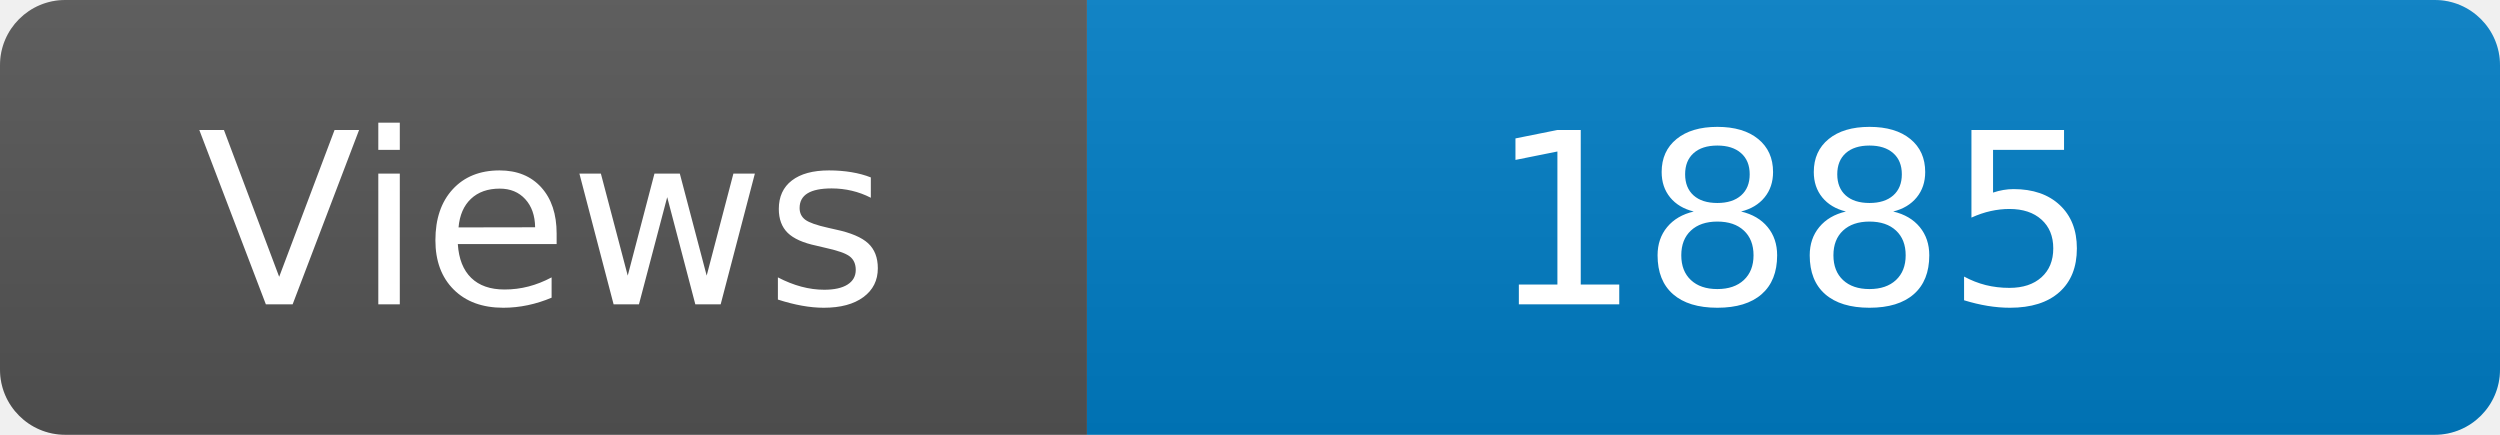
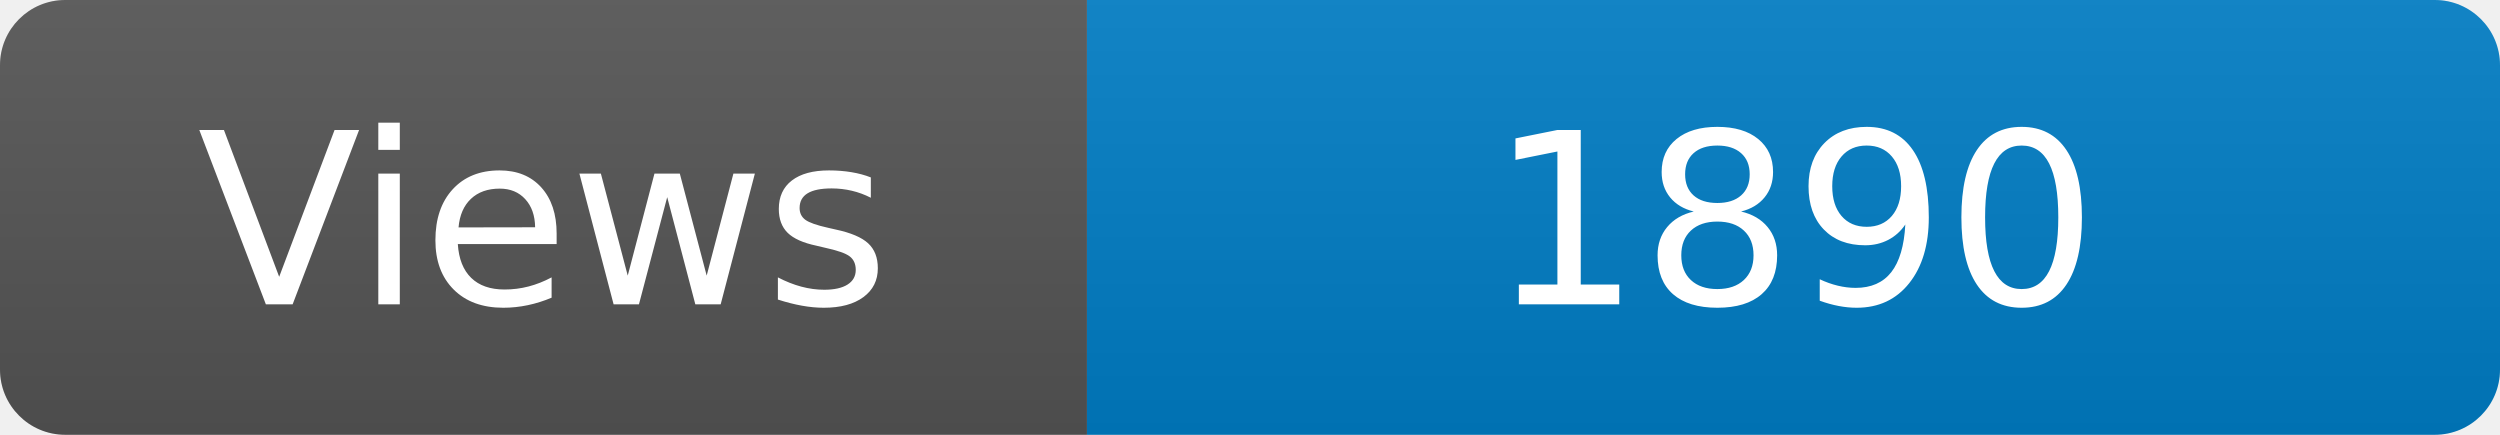
<svg xmlns="http://www.w3.org/2000/svg" width="115" height="20" role="img" aria-label="Maintained?: yes">
  <linearGradient id="s" x2="0" y2="100%">
    <stop offset="0" stop-color="#bbb" stop-opacity=".1" />
    <stop offset="1" stop-opacity=".1" />
  </linearGradient>
  <clipPath id="r">
    <rect width="115" height="20" rx="3" fill="#fff" />
  </clipPath>
  <g clip-path="url(#r)">
    <rect width="50" height="20" fill="#555" />
    <rect x="50" width="160" height="20" fill="#007ec6" />
    <rect width="115" height="20" fill="url(#s)" />
  </g>
  <g fill="#fff" text-anchor="middle" font-family="Verdana,Geneva,DejaVu Sans,sans-serif" font-size="110">
    <text x="250" y="140" transform="scale(.1)" fill="#fff">Views</text>
-     <text x="825" y="140" transform="scale(.1)" fill="#fff">1885</text>
+     <text x="825" y="140" transform="scale(.1)" fill="#fff">1890</text>
  </g>
</svg>
